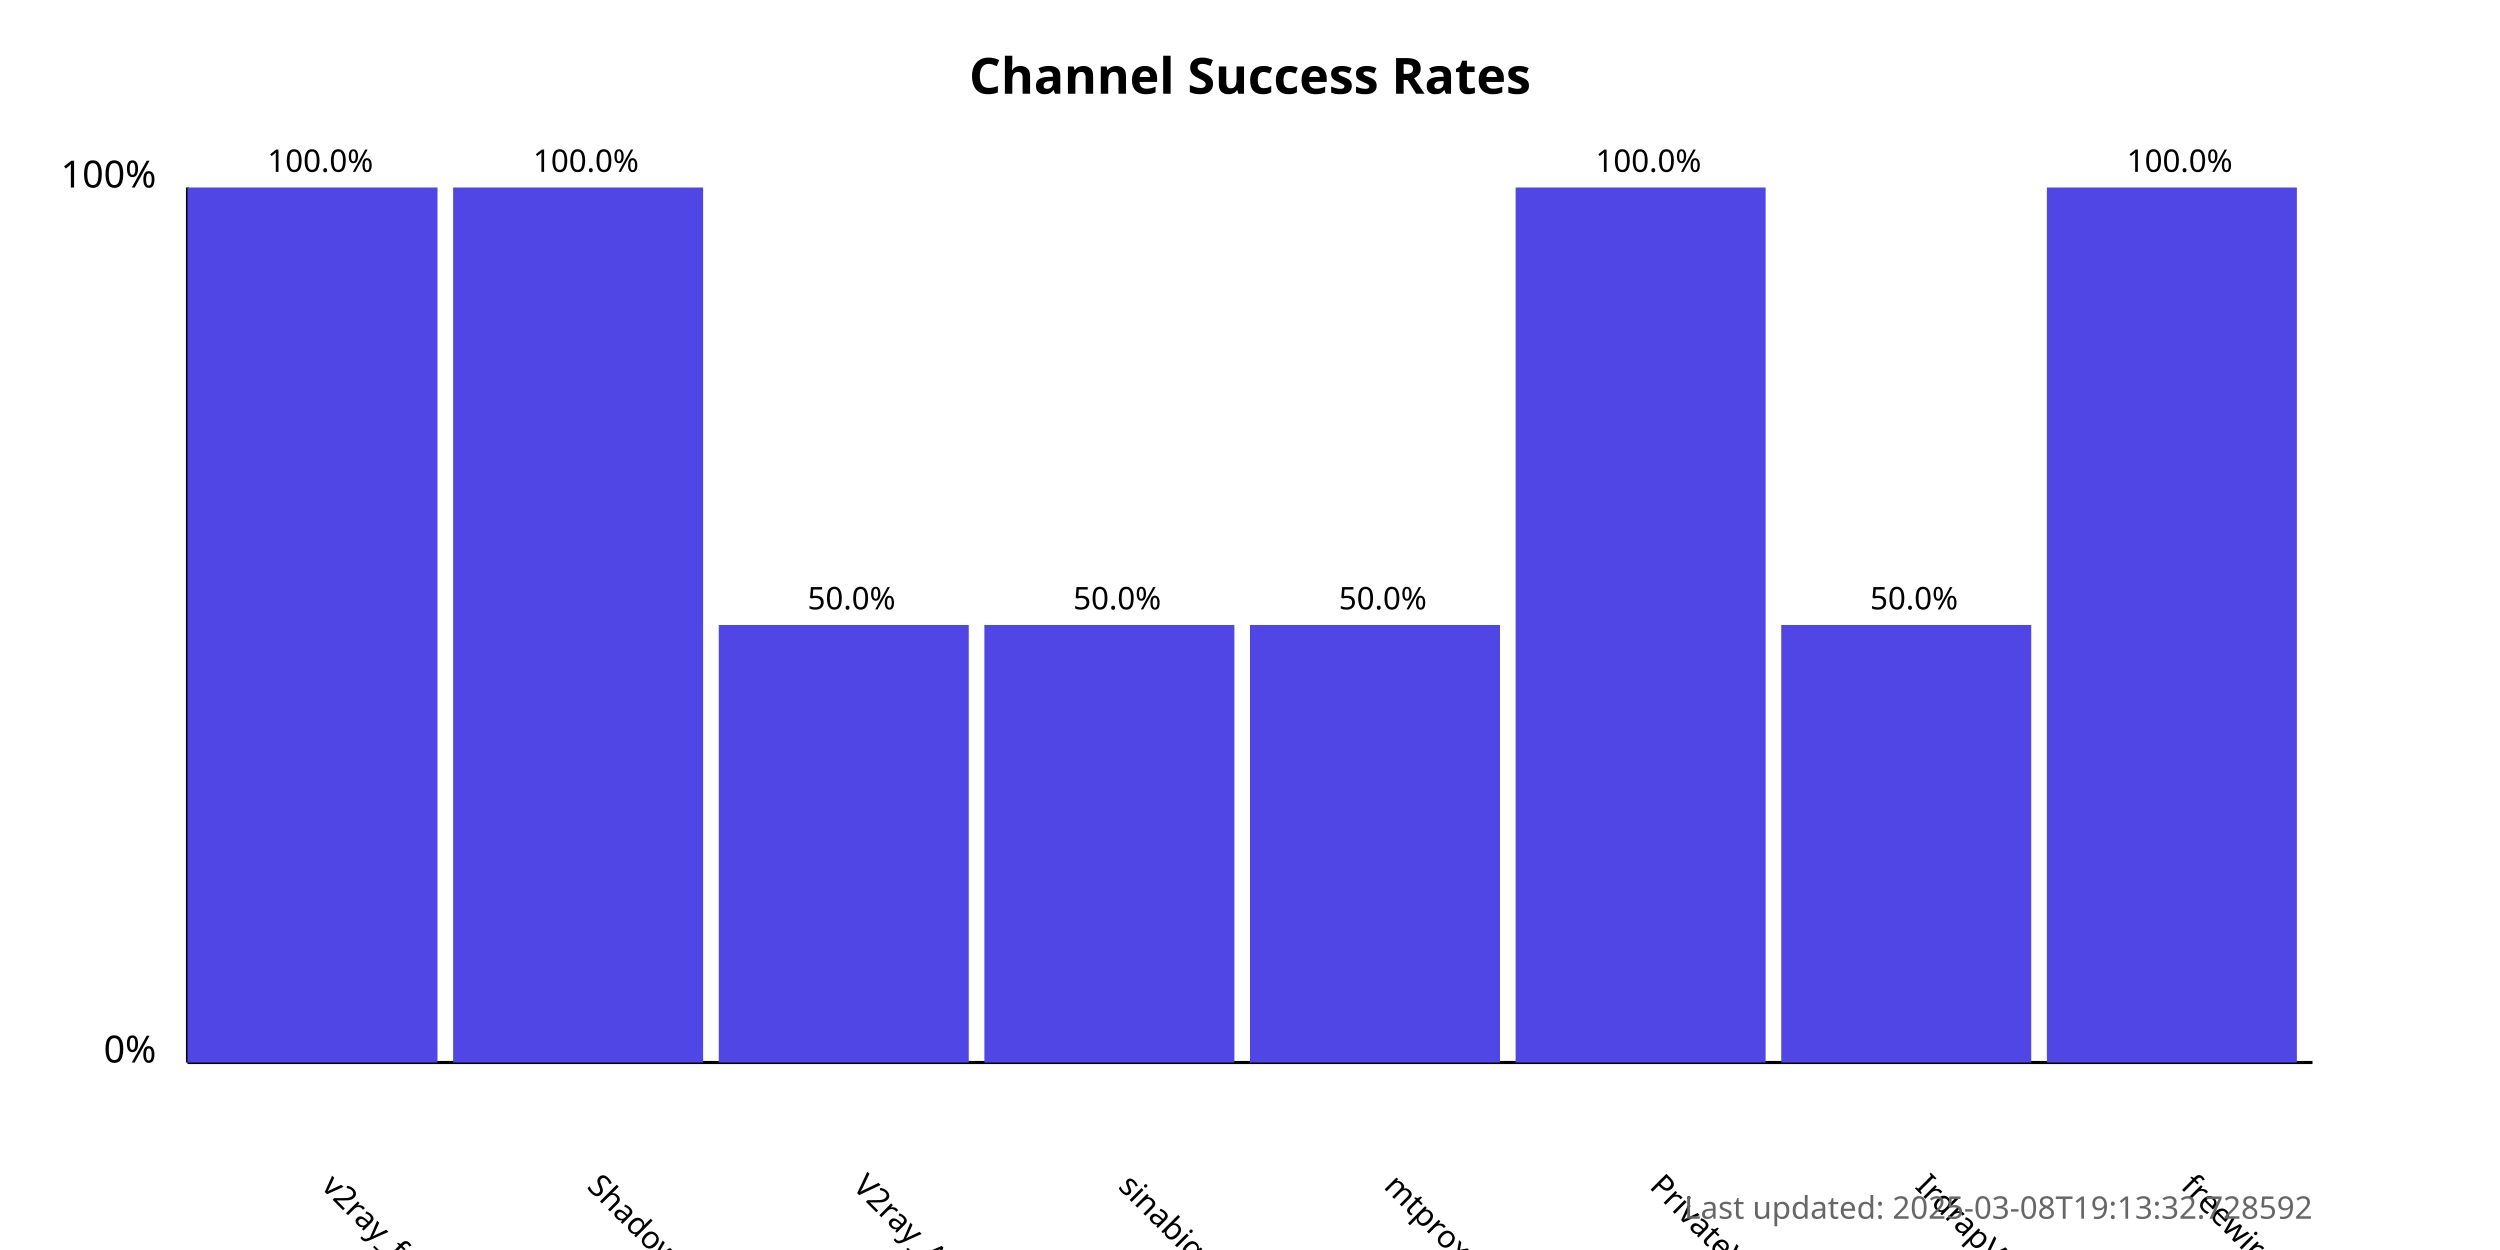
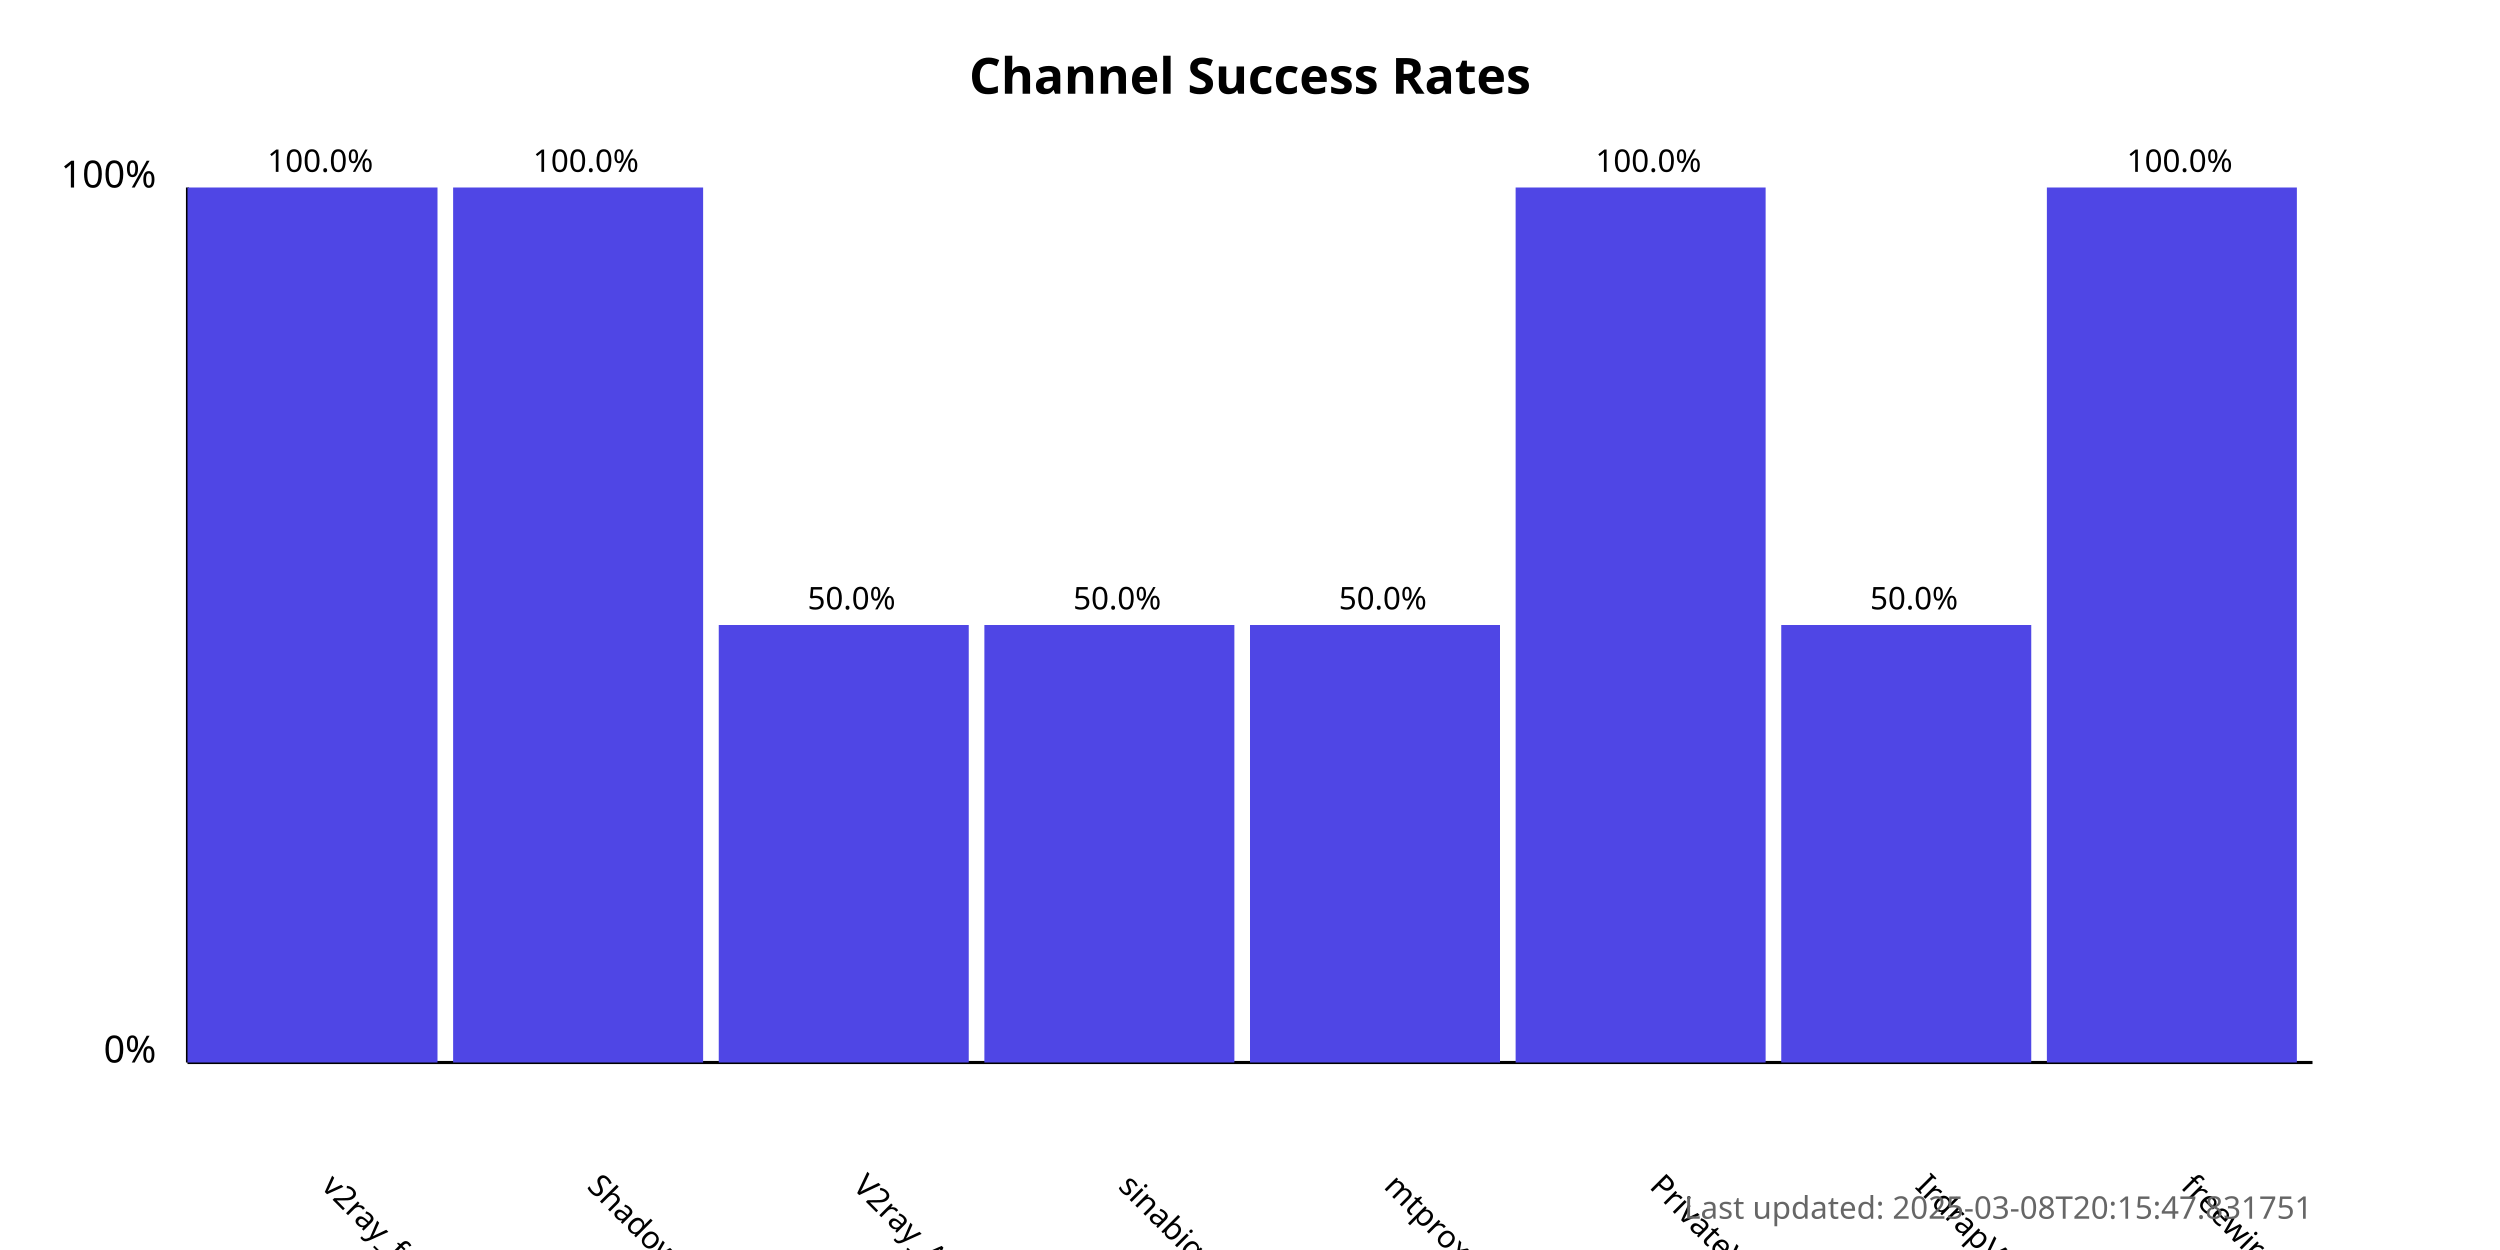
<svg xmlns="http://www.w3.org/2000/svg" width="800" height="400">
  <style>
            .chart-title { font: bold 16px sans-serif; }
            .axis-label { font: 12px sans-serif; }
            .tick-label { font: 10px sans-serif; }
            .bar { fill: #4f46e5; }
            .bar:hover { fill: #6366f1; }
            .timestamp { font: 10px sans-serif; fill: #666; }
        </style>
  <text x="400.0" y="30" text-anchor="middle" class="chart-title">
            Channel Success Rates
        </text>
  <line x1="60" y1="340" x2="60" y2="60" stroke="black" stroke-width="1" />
  <line x1="60" y1="340" x2="740" y2="340" stroke="black" stroke-width="1" />
  <text x="50" y="340" text-anchor="end" class="axis-label">0%</text>
  <text x="50" y="60" text-anchor="end" class="axis-label">100%</text>
  <g>
    <rect x="60" y="60.0" width="80.0" height="280.0" class="bar" />
    <text x="102.5" y="380" transform="rotate(45, 102.5, 380)" text-anchor="start" class="tick-label">
                v2ray_free_conf
            </text>
    <text x="102.5" y="55.0" text-anchor="middle" class="tick-label">
                100.0%
            </text>
  </g>
  <g>
    <rect x="145.0" y="60.0" width="80.0" height="280.0" class="bar" />
    <text x="187.5" y="380" transform="rotate(45, 187.5, 380)" text-anchor="start" class="tick-label">
                ShadowProxy66
            </text>
    <text x="187.5" y="55.0" text-anchor="middle" class="tick-label">
                100.0%
            </text>
  </g>
  <g>
    <rect x="230.0" y="200.0" width="80.0" height="140.0" class="bar" />
    <text x="272.5" y="380" transform="rotate(45, 272.5, 380)" text-anchor="start" class="tick-label">
                V2ray_Alpha
            </text>
    <text x="272.5" y="195.0" text-anchor="middle" class="tick-label">
                50.0%
            </text>
  </g>
  <g>
    <rect x="315.0" y="200.0" width="80.0" height="140.0" class="bar" />
    <text x="357.5" y="380" transform="rotate(45, 357.5, 380)" text-anchor="start" class="tick-label">
                sinabigo
            </text>
    <text x="357.5" y="195.0" text-anchor="middle" class="tick-label">
                50.0%
            </text>
  </g>
  <g>
    <rect x="400.0" y="200.0" width="80.0" height="140.0" class="bar" />
    <text x="442.5" y="380" transform="rotate(45, 442.5, 380)" text-anchor="start" class="tick-label">
                mtproxy_lists
            </text>
    <text x="442.5" y="195.0" text-anchor="middle" class="tick-label">
                50.0%
            </text>
  </g>
  <g>
    <rect x="485.0" y="60.0" width="80.0" height="280.0" class="bar" />
    <text x="527.5" y="380" transform="rotate(45, 527.5, 380)" text-anchor="start" class="tick-label">
                PrivateVPNs
            </text>
    <text x="527.5" y="55.0" text-anchor="middle" class="tick-label">
                100.0%
            </text>
  </g>
  <g>
    <rect x="570.0" y="200.0" width="80.0" height="140.0" class="bar" />
    <text x="612.5" y="380" transform="rotate(45, 612.5, 380)" text-anchor="start" class="tick-label">
                IrdrapVPNnews
            </text>
    <text x="612.5" y="195.0" text-anchor="middle" class="tick-label">
                50.0%
            </text>
  </g>
  <g>
    <rect x="655.0" y="60.0" width="80.0" height="280.0" class="bar" />
    <text x="697.5" y="380" transform="rotate(45, 697.5, 380)" text-anchor="start" class="tick-label">
                freewireguard
            </text>
    <text x="697.5" y="55.0" text-anchor="middle" class="tick-label">
                100.0%
            </text>
  </g>
  <text x="740" y="390" text-anchor="end" class="timestamp">
-             Last updated: 2025-03-08T19:13:32.728592
+             Last updated: 2025-03-08T20:15:47.831751
        </text>
</svg>
